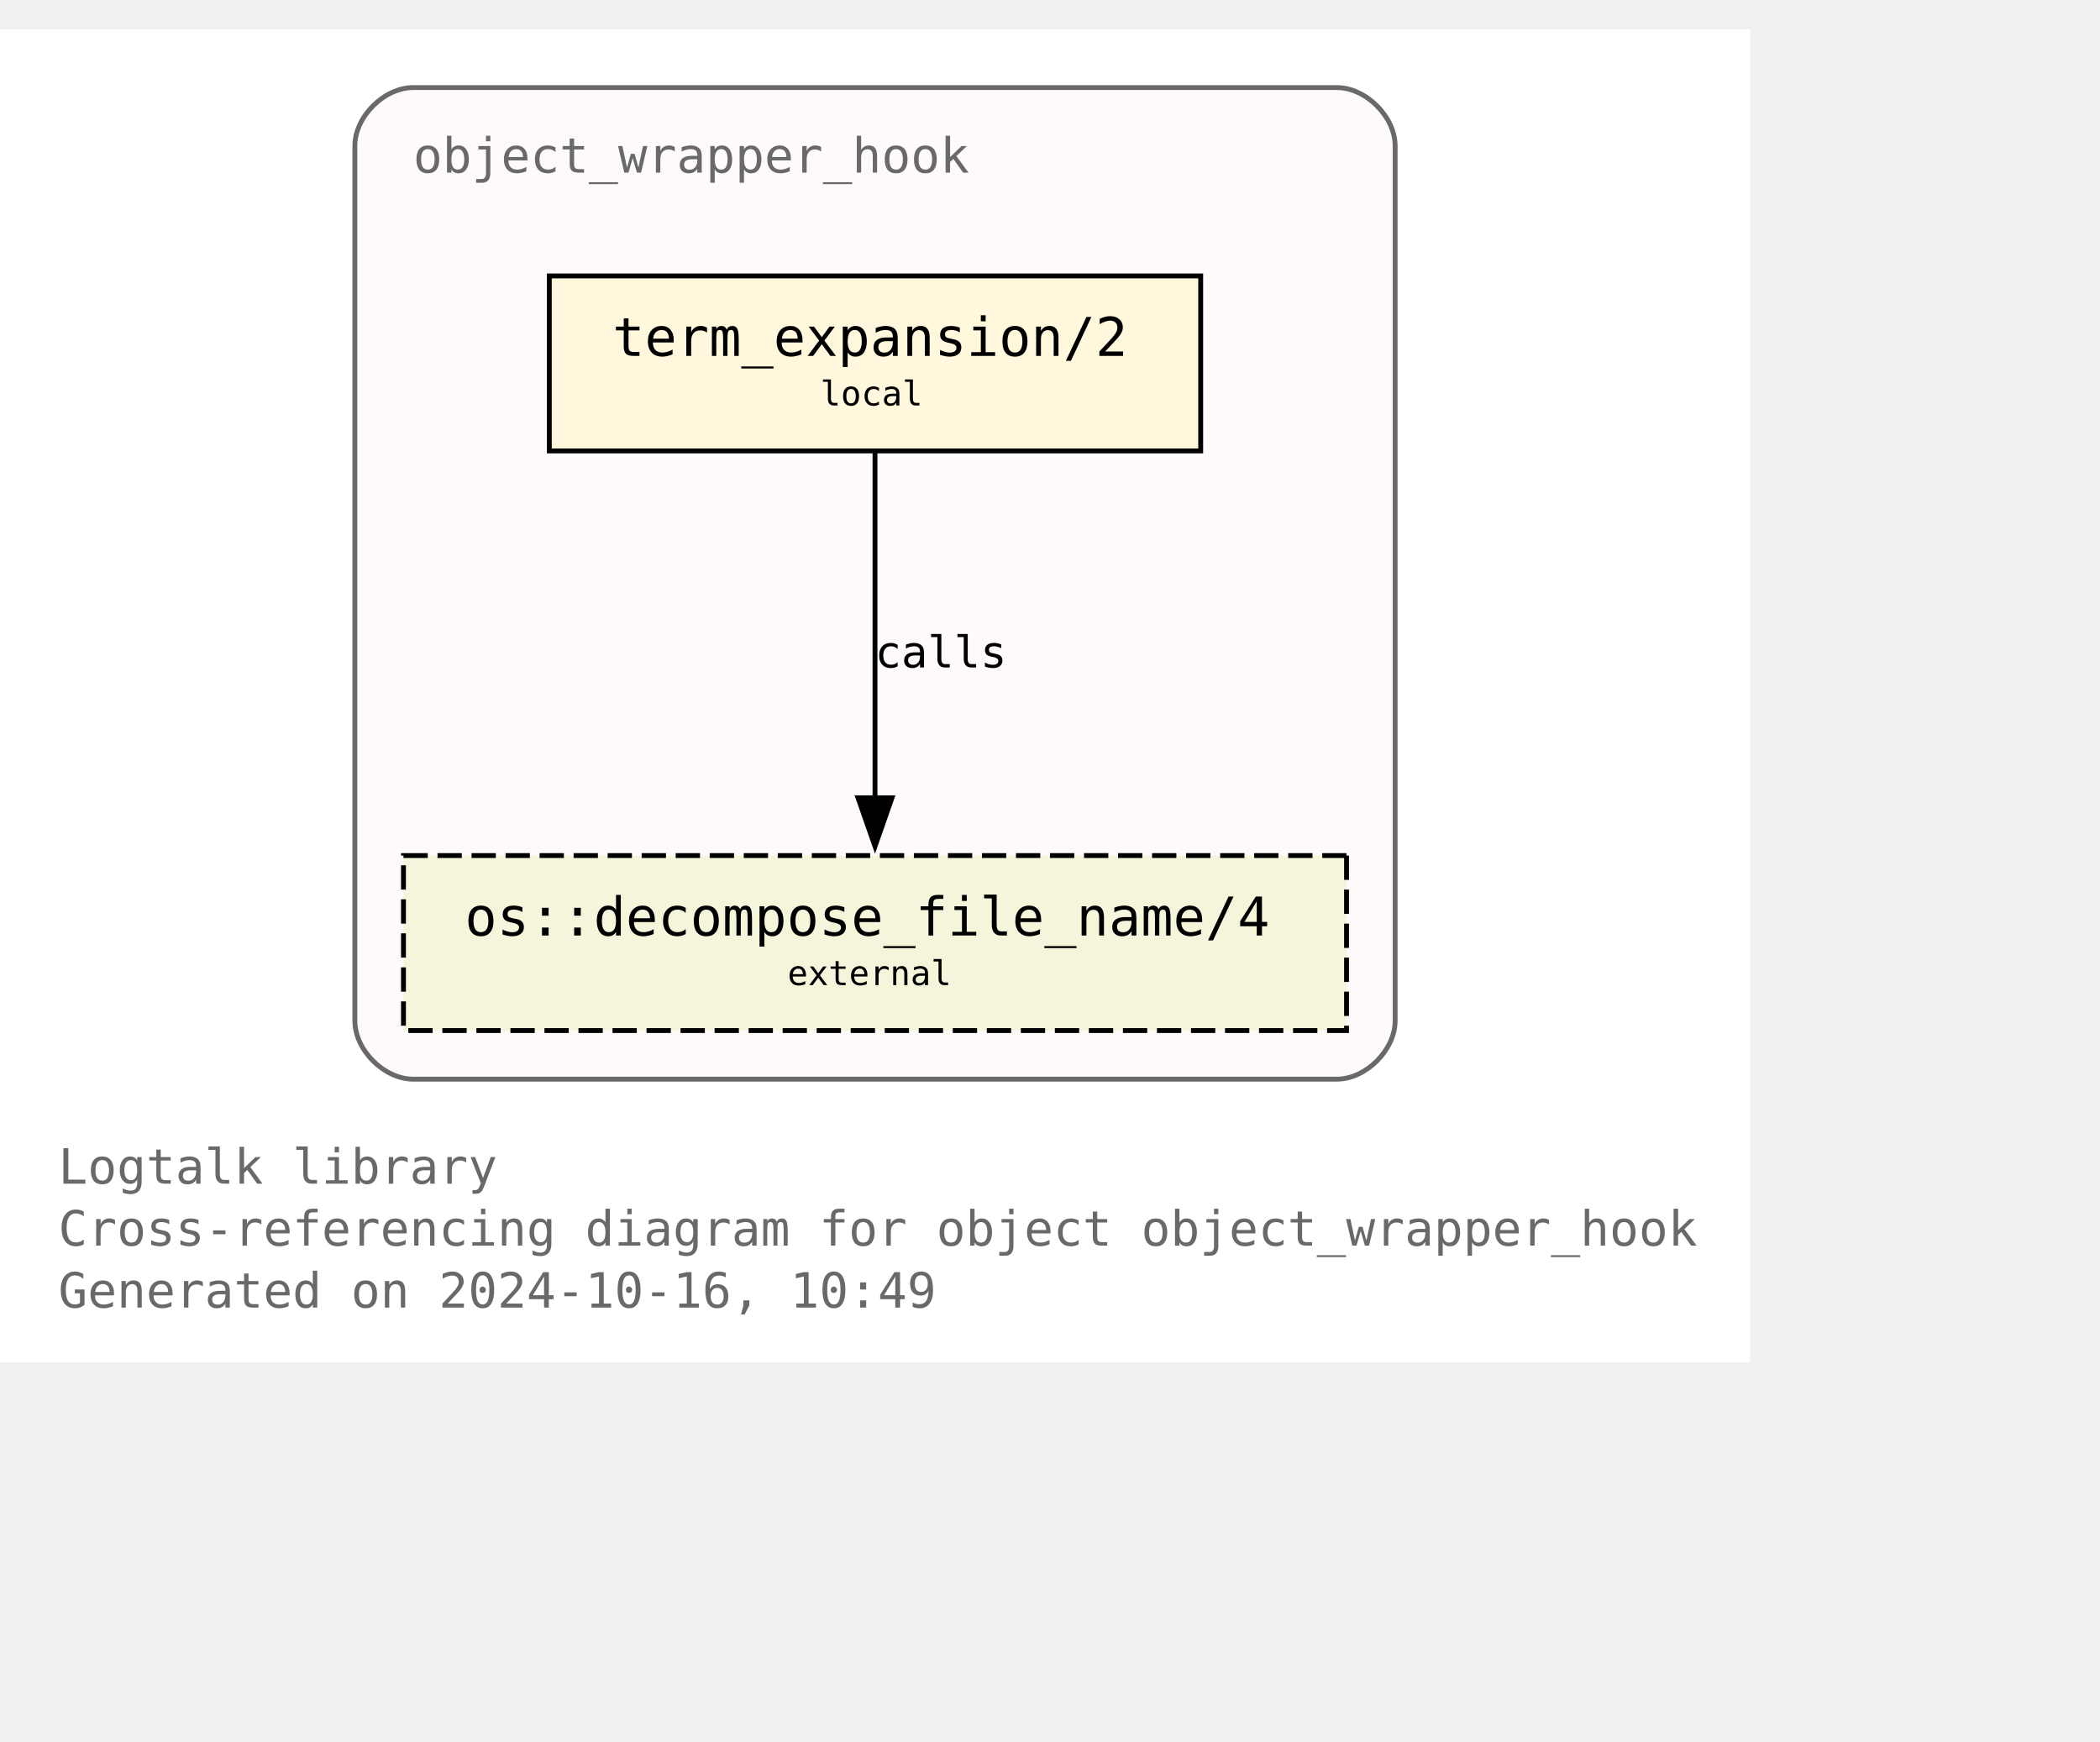
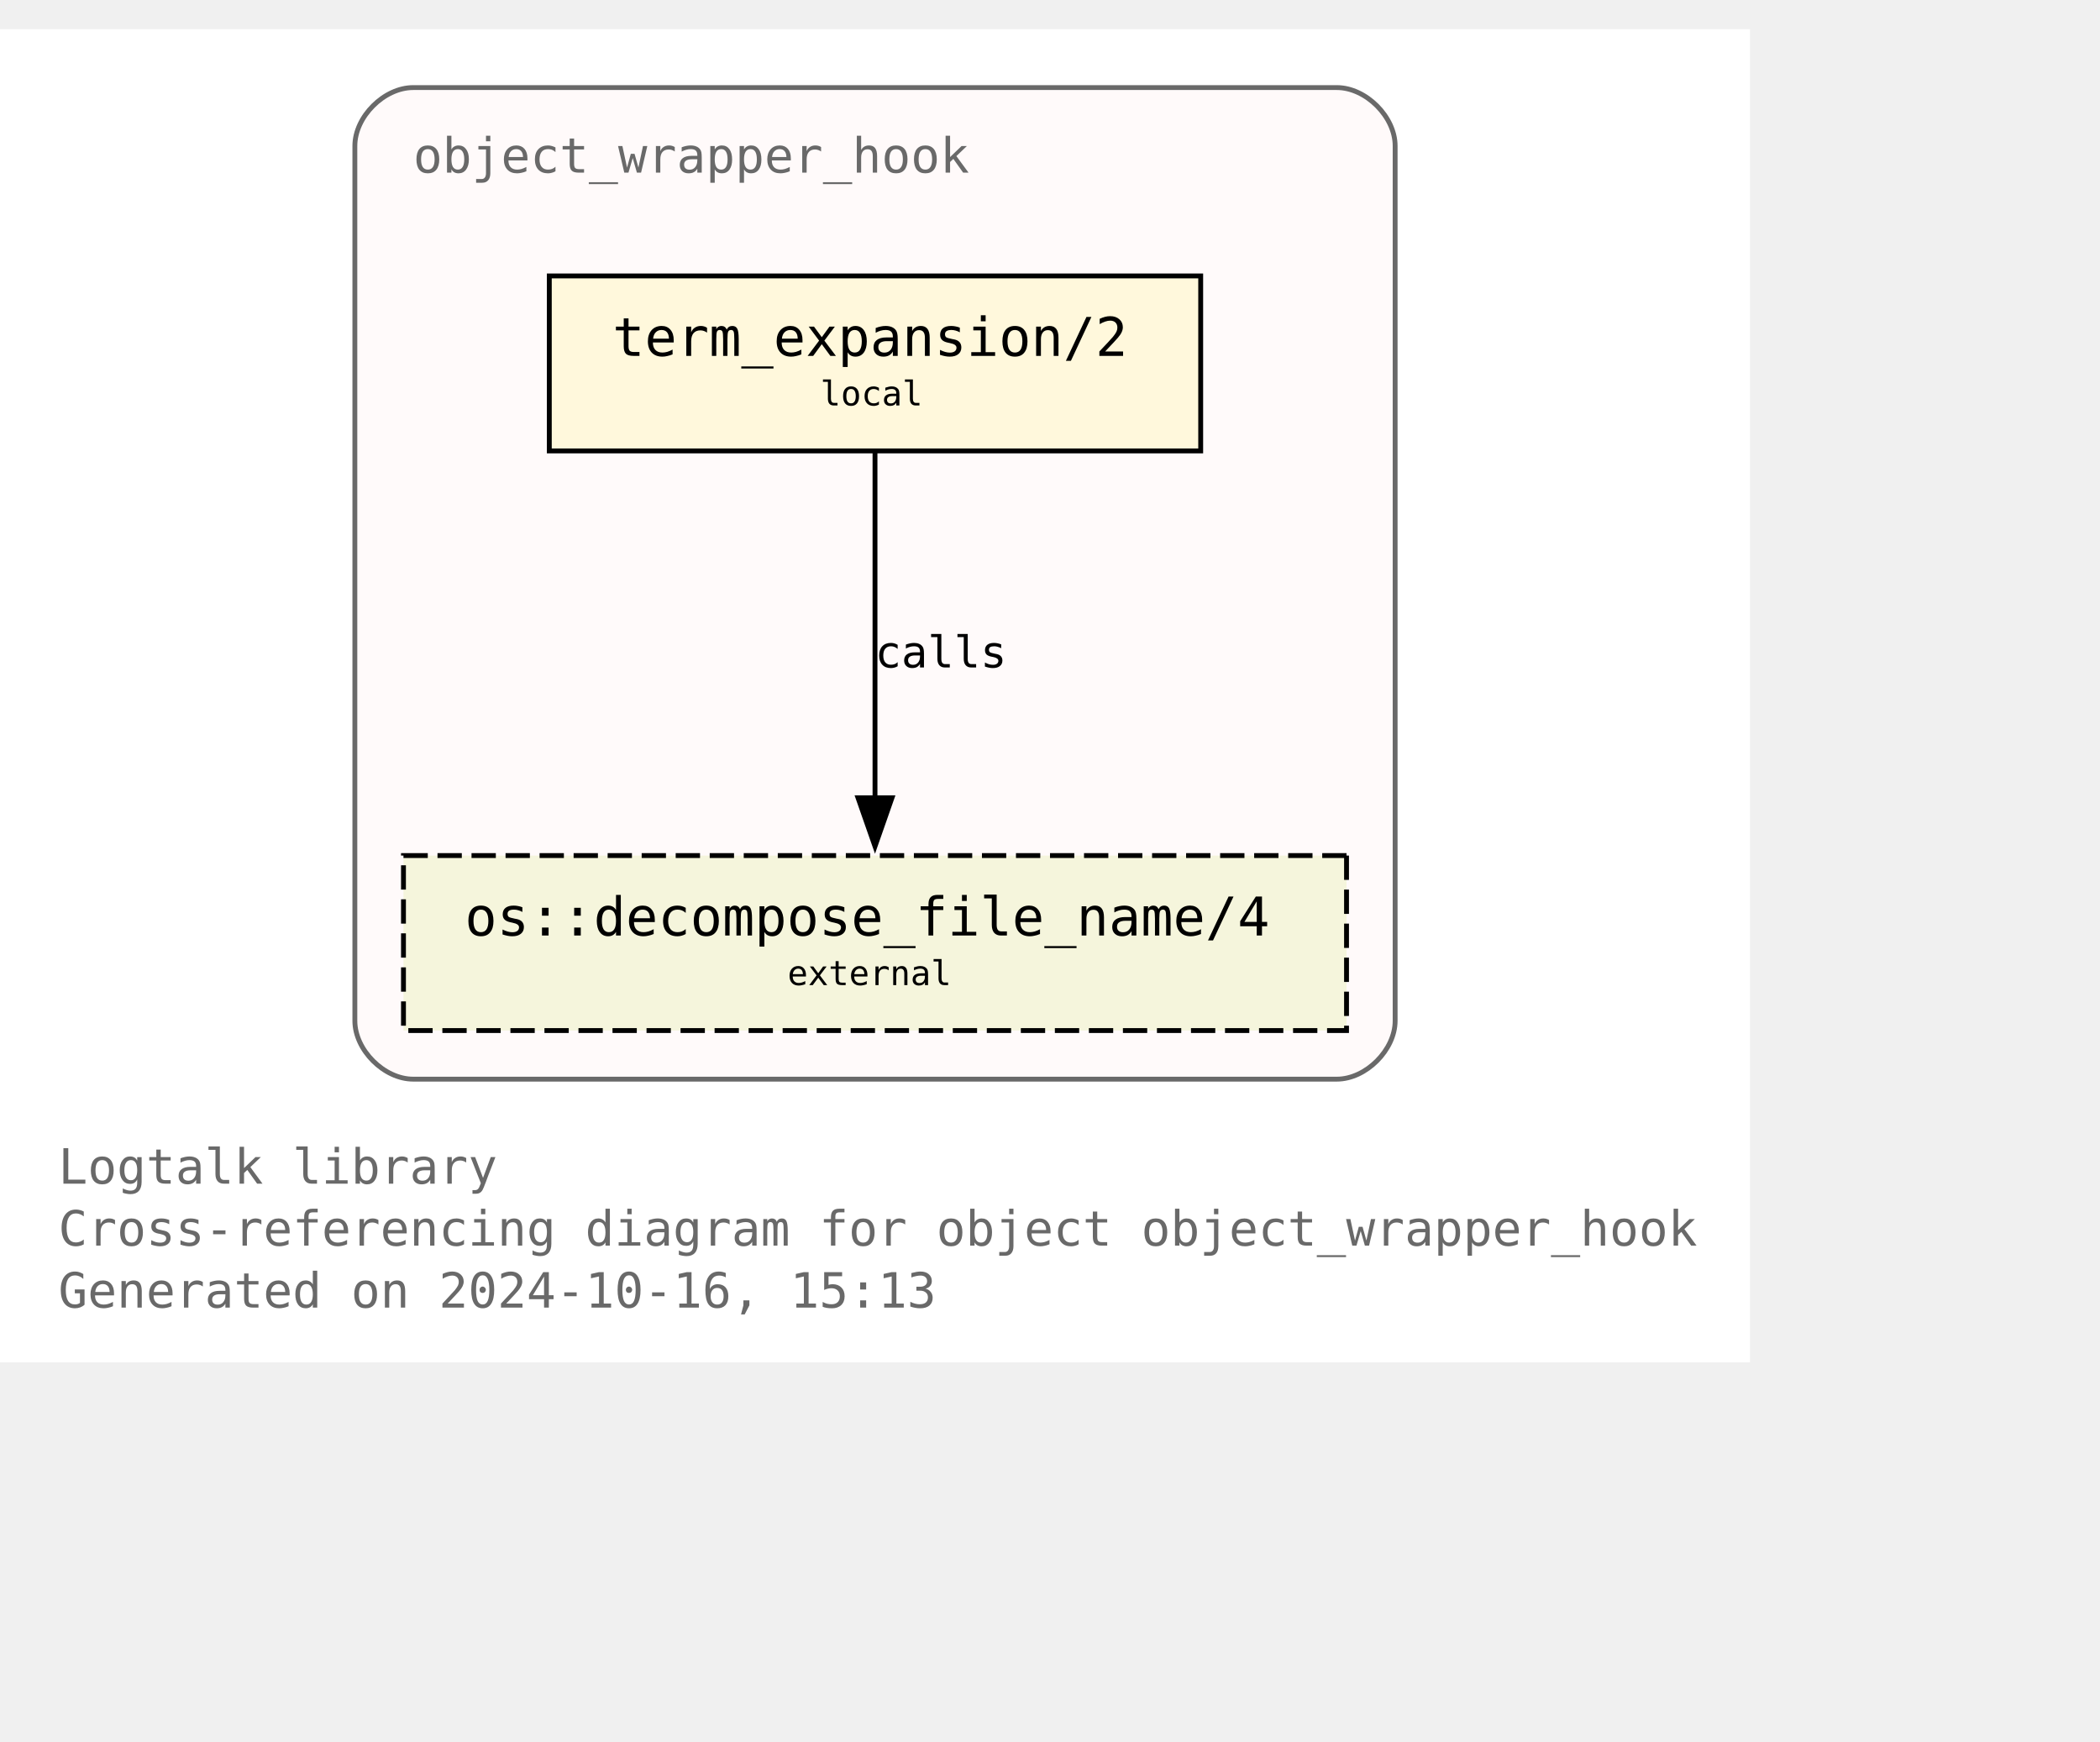
<svg xmlns="http://www.w3.org/2000/svg" xmlns:xlink="http://www.w3.org/1999/xlink" width="504pt" height="418pt" viewBox="72.00 72.00 432.00 346.25">
  <g id="graph0" class="graph" transform="scale(1 1) rotate(0) translate(76 342.25)">
    <polygon fill="white" stroke="none" points="-4,4 -4,-270.25 356,-270.25 356,4 -4,4" />
    <text text-anchor="start" x="8" y="-32.75" font-family="Monospace" font-size="10.00" fill="dimgray">Logtalk library</text>
    <text text-anchor="start" x="8" y="-20" font-family="Monospace" font-size="10.00" fill="dimgray">Cross-referencing diagram for object object_wrapper_hook</text>
-     <text text-anchor="start" x="8" y="-7.25" font-family="Monospace" font-size="10.00" fill="dimgray">Generated on 2024-10-16, 10:49</text>
+     <text text-anchor="start" x="8" y="-7.25" font-family="Monospace" font-size="10.00" fill="dimgray">Generated on 2024-10-16, 15:13</text>
    <g id="clust1" class="cluster">
      <g id="a_clust1">
        <a xlink:title="object_wrapper_hook">
          <path fill="snow" stroke="dimgray" d="M81,-54.25C81,-54.25 271,-54.25 271,-54.25 277,-54.25 283,-60.25 283,-66.25 283,-66.25 283,-246.25 283,-246.25 283,-252.25 277,-258.25 271,-258.25 271,-258.25 81,-258.25 81,-258.25 75,-258.25 69,-252.25 69,-246.25 69,-246.25 69,-66.25 69,-66.25 69,-60.25 75,-54.25 81,-54.25" />
          <g id="a_clust1_0">
-             <a xlink:href="https://github.com/LogtalkDotOrg/logtalk3/tree/707d4eb6d9c7932489a0940288e1228a32903575/library/hook_objects/object_wrapper_hook.lgt" xlink:title="https://github.com/LogtalkDotOrg/logtalk3/tree/707d4eb6d9c7932489a0940288e1228a32903575/library/hook_objects/object_wrapper_hook.lgt">
+             <a xlink:href="https://github.com/LogtalkDotOrg/logtalk3/tree/cd662cae0d5bb4e79cc05523d22c566ea14eb245/library/hook_objects/object_wrapper_hook.lgt" xlink:title="https://github.com/LogtalkDotOrg/logtalk3/tree/cd662cae0d5bb4e79cc05523d22c566ea14eb245/library/hook_objects/object_wrapper_hook.lgt">
              <text text-anchor="start" x="81" y="-240.75" font-family="Monospace" font-size="10.00" fill="dimgray">object_wrapper_hook</text>
            </a>
          </g>
        </a>
      </g>
    </g>
    <g id="node1" class="node">
      <g id="a_node1">
-         <a xlink:href="https://github.com/LogtalkDotOrg/logtalk3/tree/707d4eb6d9c7932489a0940288e1228a32903575/library/hook_objects/object_wrapper_hook.lgt#L39" xlink:title="https://github.com/LogtalkDotOrg/logtalk3/tree/707d4eb6d9c7932489a0940288e1228a32903575/library/hook_objects/object_wrapper_hook.lgt#L39">
+         <a xlink:href="https://github.com/LogtalkDotOrg/logtalk3/tree/cd662cae0d5bb4e79cc05523d22c566ea14eb245/library/hook_objects/object_wrapper_hook.lgt#L39" xlink:title="https://github.com/LogtalkDotOrg/logtalk3/tree/cd662cae0d5bb4e79cc05523d22c566ea14eb245/library/hook_objects/object_wrapper_hook.lgt#L39">
          <polygon fill="cornsilk" stroke="black" points="243,-219.5 109,-219.5 109,-183.5 243,-183.5 243,-219.5" />
          <text text-anchor="start" x="116.88" y="-204.07" font-family="Monospace" font-size="9.00"> </text>
          <text text-anchor="start" x="122" y="-203.05" font-family="Monospace" font-size="11.00">term_expansion/2</text>
          <text text-anchor="start" x="229.88" y="-204.07" font-family="Monospace" font-size="9.00"> </text>
          <text text-anchor="start" x="116.88" y="-191.95" font-family="Monospace" font-size="9.00"> </text>
          <text text-anchor="start" x="164.75" y="-192.85" font-family="Monospace" font-size="7.00">local</text>
          <text text-anchor="start" x="229.88" y="-191.95" font-family="Monospace" font-size="9.00"> </text>
        </a>
      </g>
    </g>
    <g id="node2" class="node">
      <g id="a_node2">
        <a xlink:href="https://logtalk.org/library/osp_0.html#decompose-file-name-4" xlink:title="https://logtalk.org/library/osp_0.html#decompose-file-name-4">
          <polygon fill="beige" stroke="black" stroke-dasharray="5,2" points="273,-100.25 79,-100.25 79,-64.25 273,-64.25 273,-100.25" />
          <text text-anchor="start" x="86.88" y="-84.83" font-family="Monospace" font-size="9.00"> </text>
          <text text-anchor="start" x="91.62" y="-83.8" font-family="Monospace" font-size="11.00">os::decompose_file_name/4</text>
          <text text-anchor="start" x="259.88" y="-84.83" font-family="Monospace" font-size="9.00"> </text>
          <text text-anchor="start" x="86.88" y="-72.7" font-family="Monospace" font-size="9.00"> </text>
          <text text-anchor="start" x="158" y="-73.6" font-family="Monospace" font-size="7.00">external</text>
          <text text-anchor="start" x="259.88" y="-72.7" font-family="Monospace" font-size="9.00"> </text>
        </a>
      </g>
    </g>
    <g id="edge1" class="edge">
      <g id="a_edge1">
-         <a xlink:href="https://github.com/LogtalkDotOrg/logtalk3/tree/707d4eb6d9c7932489a0940288e1228a32903575/library/hook_objects/object_wrapper_hook.lgt#L39" xlink:title="calls">
+         <a xlink:href="https://github.com/LogtalkDotOrg/logtalk3/tree/cd662cae0d5bb4e79cc05523d22c566ea14eb245/library/hook_objects/object_wrapper_hook.lgt#L39" xlink:title="calls">
          <path fill="none" stroke="black" d="M176,-183.2C176,-164.5 176,-134.37 176,-112.08" />
          <polygon fill="black" stroke="black" points="179.5,-112.14 176,-102.14 172.5,-112.14 179.5,-112.14" />
        </a>
      </g>
      <g id="a_edge1-label">
-         <a xlink:href="https://github.com/LogtalkDotOrg/logtalk3/tree/707d4eb6d9c7932489a0940288e1228a32903575/library/hook_objects/object_wrapper_hook.lgt#L39" xlink:title="https://github.com/LogtalkDotOrg/logtalk3/tree/707d4eb6d9c7932489a0940288e1228a32903575/library/hook_objects/object_wrapper_hook.lgt#L39">
+         <a xlink:href="https://github.com/LogtalkDotOrg/logtalk3/tree/cd662cae0d5bb4e79cc05523d22c566ea14eb245/library/hook_objects/object_wrapper_hook.lgt#L39" xlink:title="https://github.com/LogtalkDotOrg/logtalk3/tree/cd662cae0d5bb4e79cc05523d22c566ea14eb245/library/hook_objects/object_wrapper_hook.lgt#L39">
          <text text-anchor="start" x="176" y="-138.95" font-family="Monospace" font-size="9.00">calls</text>
        </a>
      </g>
    </g>
  </g>
</svg>
